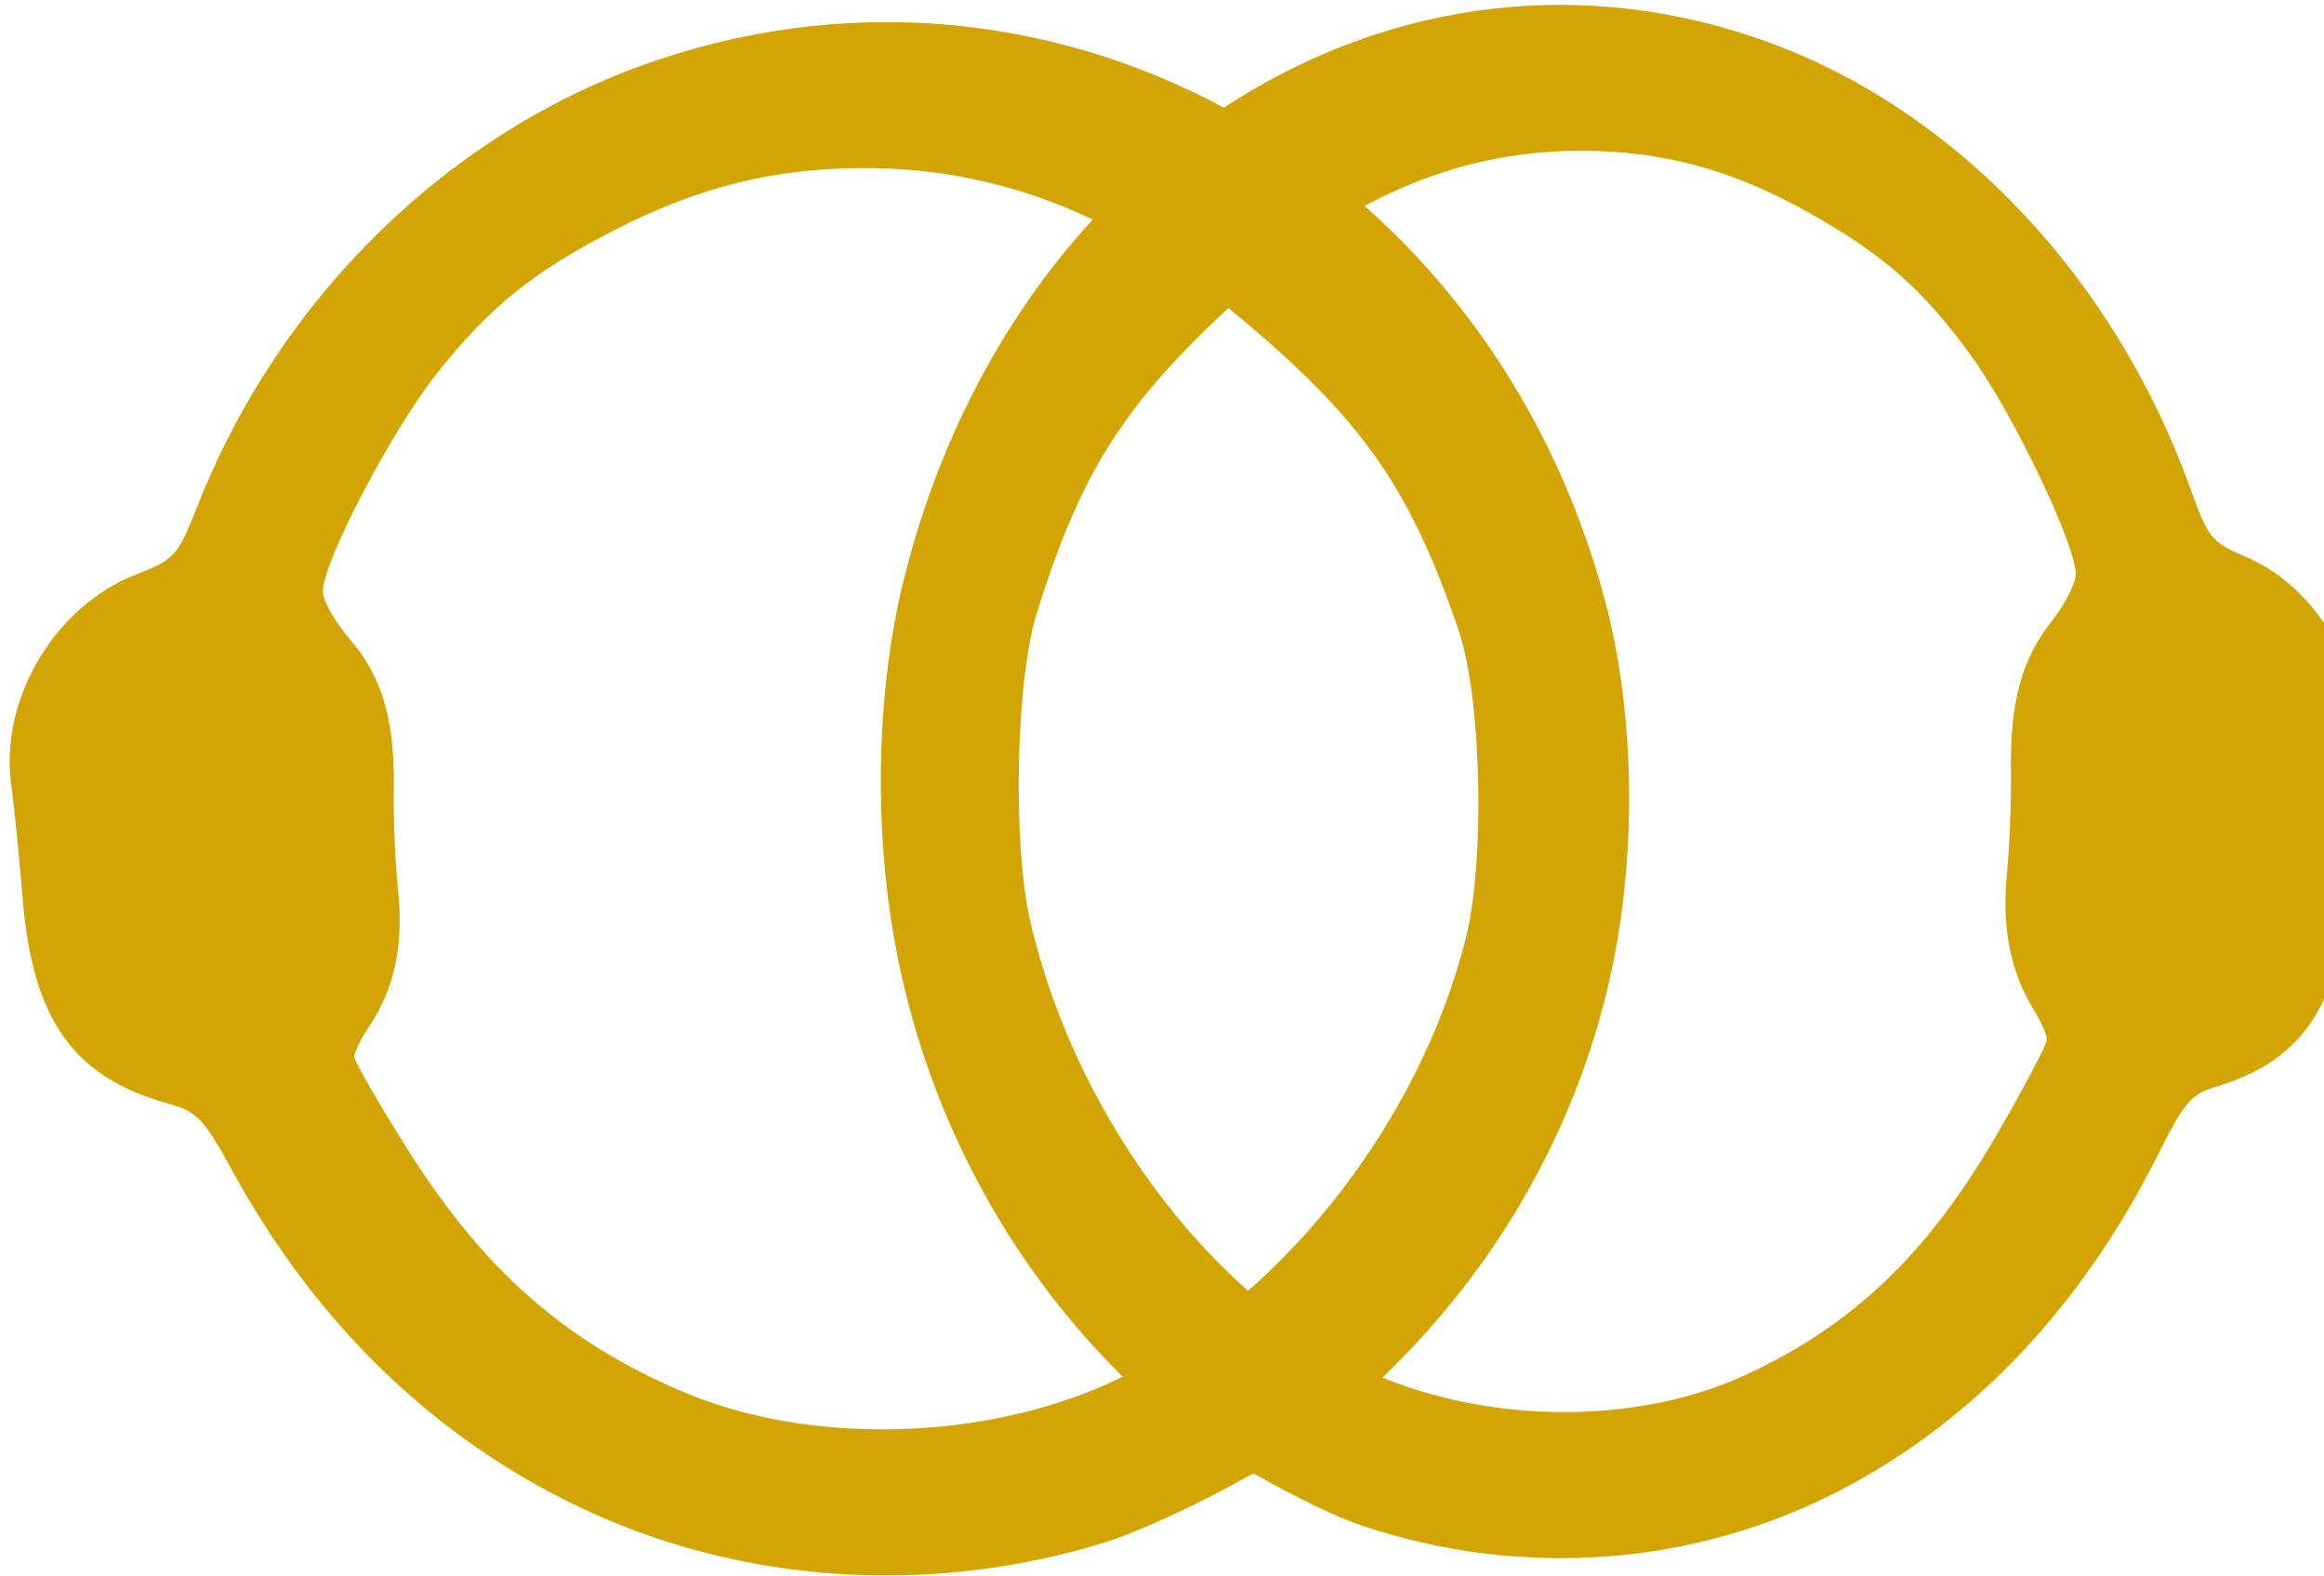
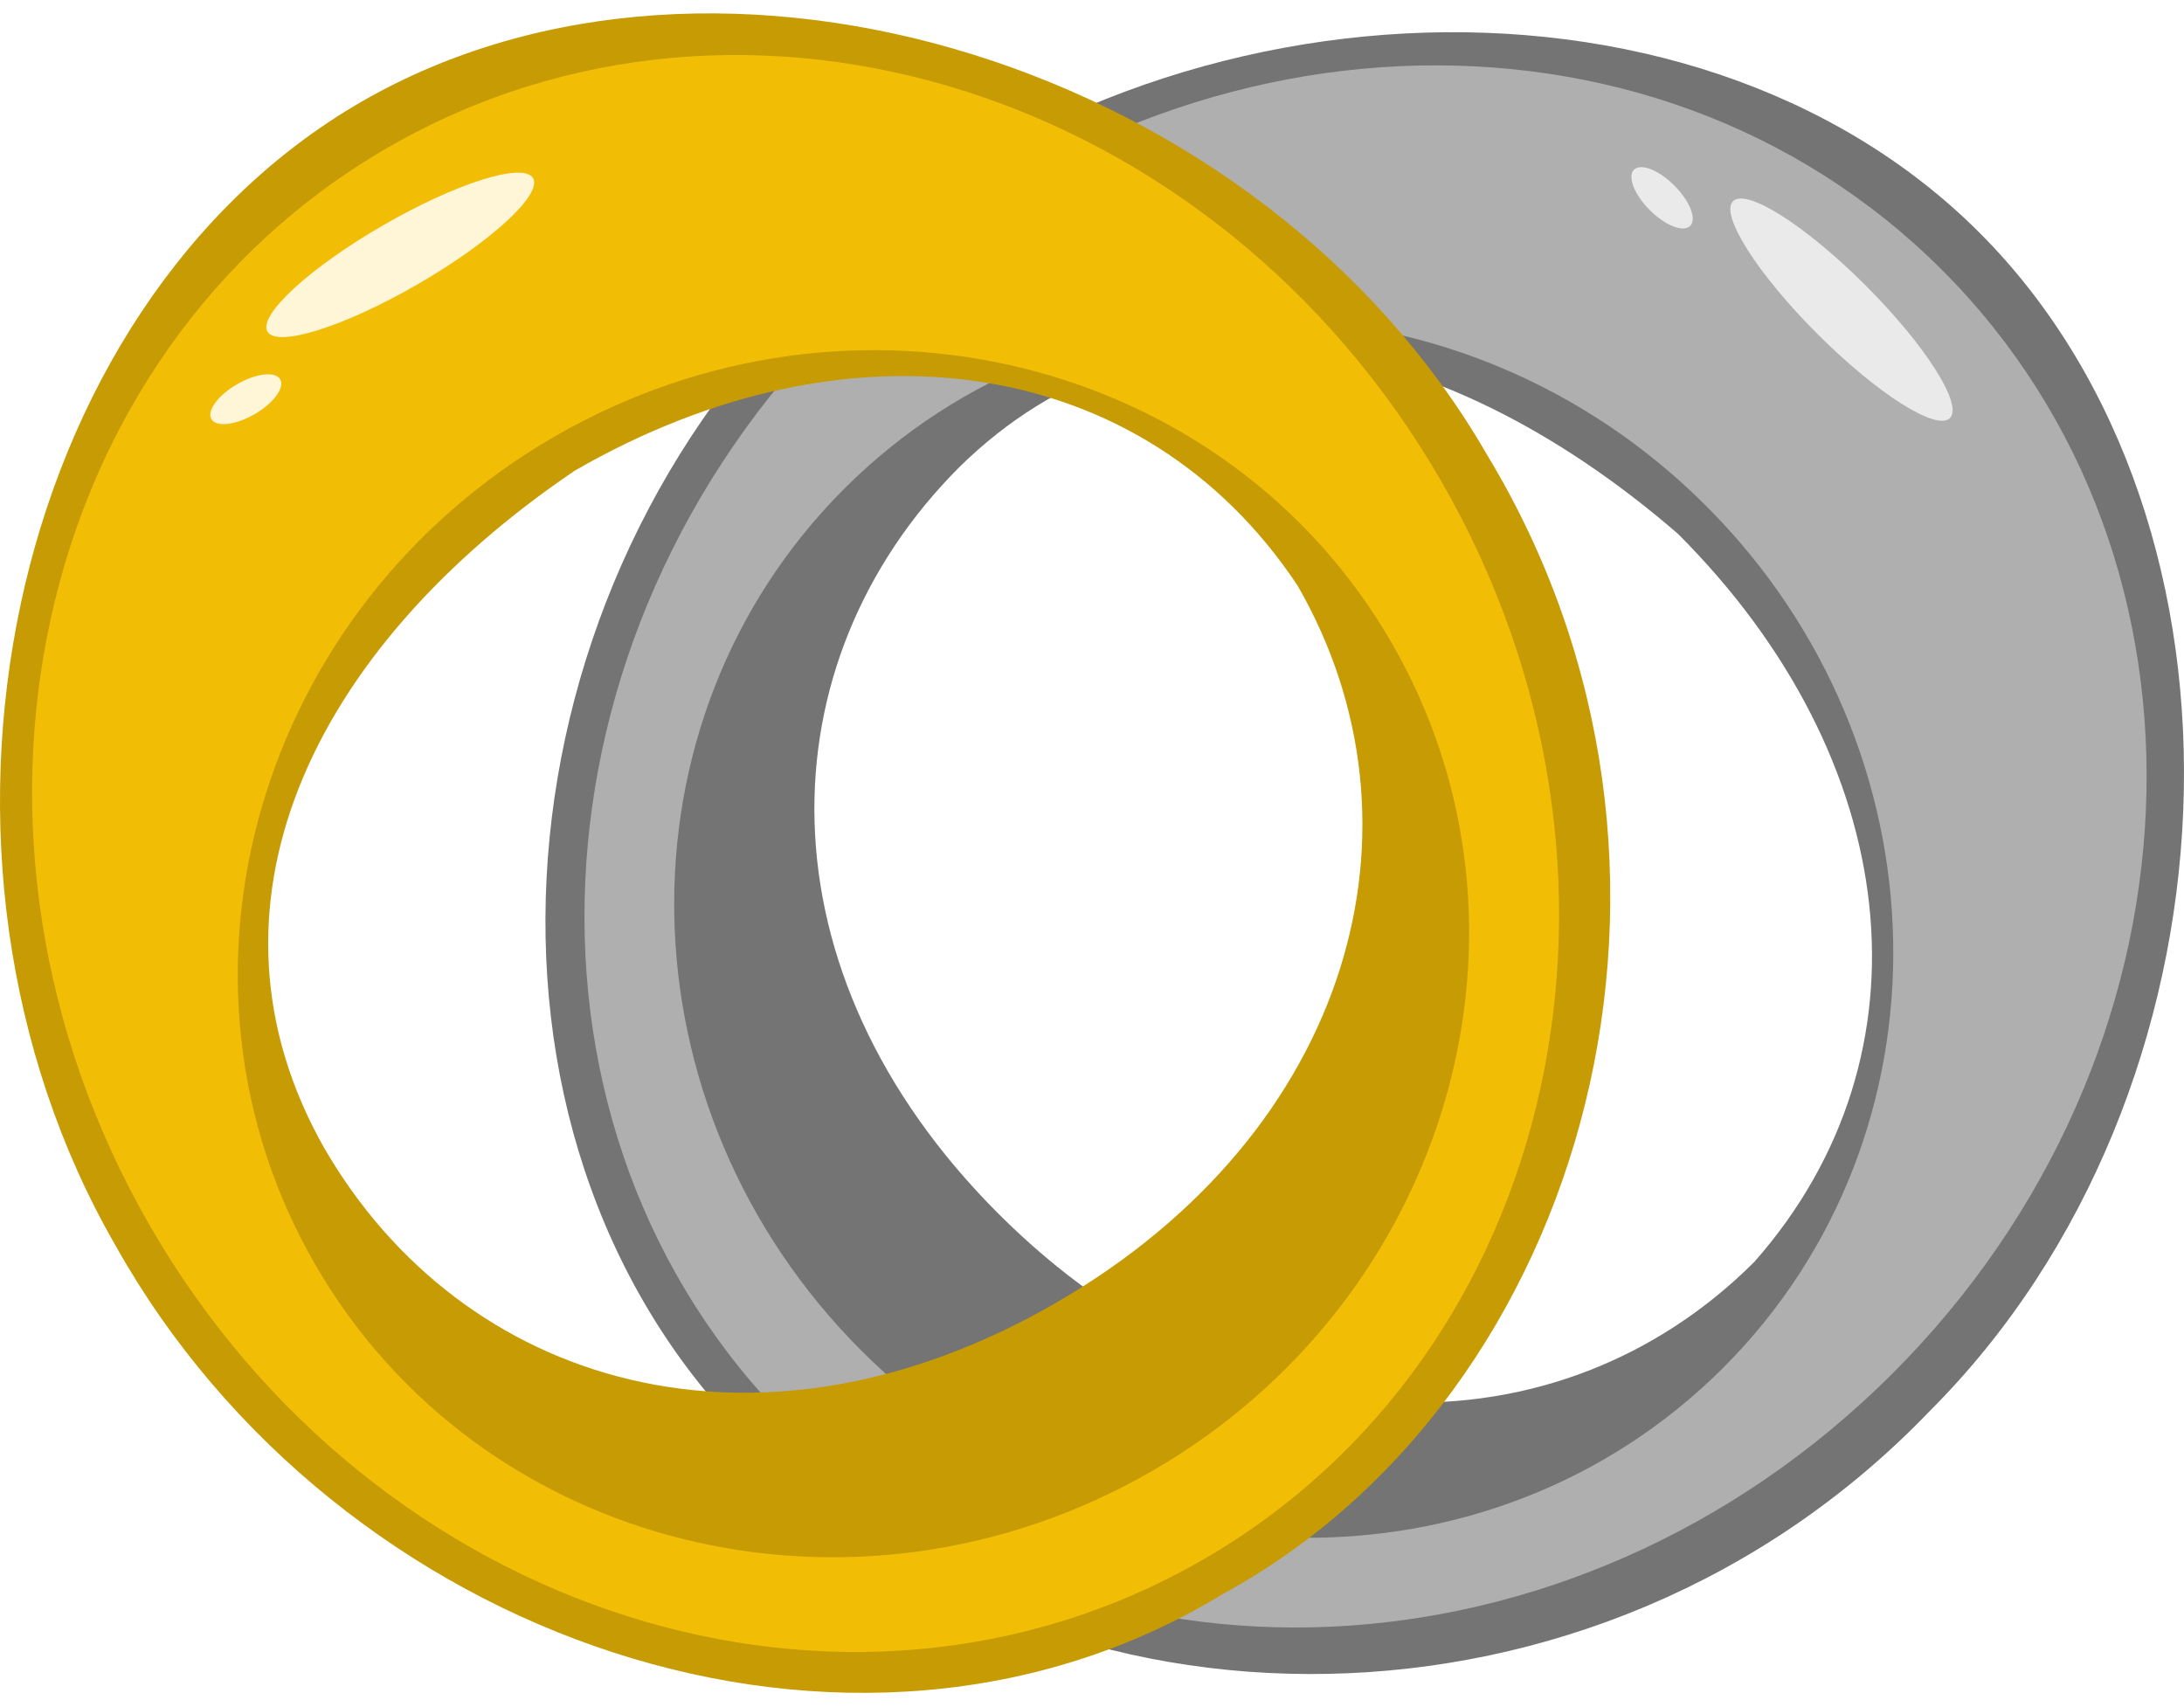
- <svg xmlns="http://www.w3.org/2000/svg" id="svg3030" viewBox="0 0 310.3 210.28" version="1.1" width="310.3" height="210.28">
+ <svg xmlns="http://www.w3.org/2000/svg" id="svg3030" viewBox="0 0 320 250" version="1.1" width="320" height="250">
  <defs id="defs11" />
-   <g id="layer1" transform="translate(-2.7891,-536.6217)">
+   <g id="layer1" transform="translate(213.3411,-516.3326)">
    <g id="g3005" transform="translate(-1.1517,1.1517)">
-       <path id="path3007" style="fill:#d3a504" d="m 220.016,660.276 c -4.186,25.549 -18.076,48.944 -38.938,65.585 -6.175,4.925 -22.061,13.208 -29.94,15.611 -23.282,7.099 -48.416,5.377 -69.764,-4.782 C 61.874,727.411 46.068,712.102 34.937,691.717 31.203,684.878 30.224,683.843 26.526,682.828 13.745,679.321 8.286,671.649 6.962,655.336 6.521,649.901 5.836,643.108 5.44,640.24 3.863,628.826 11.242,616.388 22.098,612.16 c 5.169,-2.013 5.585,-2.477 8.198,-9.116 11.076,-28.143 33.98,-50.352 61.437,-59.573 54.205,-18.203 111.212,14.384 126.556,72.34 3.514,13.275 4.151,29.673 1.727,44.465 z m -21.329,-40.689 c -6.833,-19.967 -13.401,-28.971 -32.305,-44.286 -14.378,-11.648 -30.253,-17.48 -47.355,-17.396 -11.763,0.058 -21.617,2.488 -32.551,8.029 -11.143,5.646 -17.106,10.424 -24.208,19.392 -6.065,7.66 -15.22,25.158 -15.22,29.091 0,1.224 1.63,4.11 3.623,6.414 4.303,4.974 6.01,10.825 5.847,20.048 -0.066,3.725 0.195,9.807 0.58,13.518 0.754,7.266 -0.49,13.067 -3.888,18.127 -1.076,1.603 -1.957,3.408 -1.957,4.012 0,0.604 3.232,6.219 7.183,12.479 10.14,16.066 21.097,25.671 36.878,32.326 17.729,7.478 42.501,6.365 59.66,-2.681 21.033,-11.087 38.549,-33.772 44.657,-57.834 2.64,-10.4 2.14,-32.222 -0.945,-41.237 z" />
-       <path id="path3007-0" style="fill:#d3a504" d="m 122.873,657.972 c 3.829,25.549 16.535,48.944 35.62,65.585 5.649,4.925 20.181,13.208 27.389,15.611 21.298,7.099 44.29,5.376 63.819,-4.782 17.838,-9.279 32.297,-24.588 42.479,-44.973 3.416,-6.839 4.312,-7.874 7.695,-8.888 11.692,-3.507 16.686,-11.179 17.897,-27.492 0.403,-5.435 1.03,-12.228 1.392,-15.096 1.442,-11.414 -5.307,-23.852 -15.239,-28.08 -4.728,-2.013 -5.109,-2.477 -7.5,-9.116 -10.132,-28.143 -31.084,-50.352 -56.202,-59.573 -49.586,-18.203 -101.735,14.384 -115.772,72.34 -3.215,13.275 -3.797,29.673 -1.58,44.465 z m 19.512,-40.689 c 6.251,-19.967 12.259,-28.971 29.552,-44.286 13.153,-11.648 27.675,-17.48 43.32,-17.396 10.761,0.058 19.775,2.488 29.777,8.029 10.193,5.646 15.649,10.424 22.145,19.392 5.548,7.66 13.923,25.158 13.923,29.091 0,1.224 -1.492,4.11 -3.315,6.414 -3.937,4.974 -5.498,10.825 -5.349,20.048 0.06,3.725 -0.179,9.807 -0.531,13.518 -0.69,7.266 0.448,13.067 3.557,18.127 0.985,1.603 1.79,3.408 1.79,4.012 0,0.604 -2.957,6.219 -6.571,12.479 -9.276,16.066 -19.299,25.671 -33.735,32.326 -16.218,7.478 -38.879,6.365 -54.577,-2.681 -19.241,-11.087 -35.264,-33.772 -40.851,-57.834 -2.415,-10.4 -1.958,-32.222 0.864,-41.237 z" />
+       <g id="g921" transform="rotate(30,-56.14366,765.4481)" />
+       <g id="g927" transform="rotate(60,-65.60308,676.4141)">
+         <g transform="rotate(-45,-125.0885,610.9616)" id="g995-6">
+           <path style="opacity:1;fill:#747474;fill-opacity:1;stroke:none;stroke-width:2.477;stroke-linecap:butt;stroke-linejoin:round;stroke-miterlimit:4;stroke-dasharray:none;stroke-opacity:1" d="m -186.872,592.011 c -33.911,57.078 -18.709,135.624 36.973,165.987 51.912,31.713 129.981,11.749 163.912,-50.006 32.985,-57.133 14.548,-138.475 -37.683,-168.63 -52.23,-30.156 -130.216,-4.483 -163.202,52.649 z m 27.741,19.205 c 20.38,-34.583 61.924,-38.302 104.241,-17.78 40.329,23.284 56.458,63.797 38.4,100.134 -20.249,35.071 -65.266,46.989 -108.822,21.841 -43.557,-25.147 -54.067,-69.123 -33.819,-104.195 z" id="path815-3-6-0" />
+           <path style="opacity:1;fill:#afafaf;fill-opacity:1;stroke:none;stroke-width:2.477;stroke-linecap:butt;stroke-linejoin:round;stroke-miterlimit:4;stroke-dasharray:none;stroke-opacity:1" d="M -181.841,594.915 A 109.203,119.453 30 0 0 -146.994,752.966 109.203,119.453 30 0 0 7.305,704.119 109.203,119.453 30 0 0 -27.542,546.069 109.203,119.453 30 0 0 -181.841,594.915 Z m 7.229,23.75 a 91.068,87.52 30 0 1 122.627,-30.261 91.068,87.52 30 0 1 35.107,121.329 91.068,87.52 30 0 1 -122.627,30.259 91.068,87.52 30 0 1 -35.108,-121.327 z" id="path815-3-62" />
+           <ellipse style="opacity:1;fill:#eaeaea;fill-opacity:1;stroke:none;stroke-width:1.472;stroke-linecap:butt;stroke-linejoin:round;stroke-miterlimit:4;stroke-dasharray:none;stroke-opacity:1" id="path865-6" cx="-501.208" cy="242.875" rx="5.009" ry="22.471" transform="rotate(-60)" />
+           <ellipse style="opacity:1;fill:#eaeaea;fill-opacity:1;stroke:none;stroke-width:1.008;stroke-linecap:butt;stroke-linejoin:round;stroke-miterlimit:4;stroke-dasharray:none;stroke-opacity:1" id="path867-1" cx="-508.21" cy="212.702" rx="2.544" ry="5.823" transform="rotate(-60)" />
+         </g>
+         <g id="g995" transform="rotate(-120,-89.55763,674.0419)">
+           <path style="opacity:1;fill:#c69b04;fill-opacity:1;stroke:none;stroke-width:2.477;stroke-linecap:butt;stroke-linejoin:round;stroke-miterlimit:4;stroke-dasharray:none;stroke-opacity:1" d="m -186.872,592.011 c -33.911,57.078 -18.709,135.624 36.973,165.987 51.912,31.713 129.981,11.749 163.912,-50.006 32.985,-57.133 14.548,-138.475 -37.683,-168.63 -52.23,-30.156 -130.216,-4.483 -163.202,52.649 z m 27.741,19.205 c 20.38,-34.583 61.924,-38.302 104.241,-17.78 40.329,23.284 56.458,63.797 38.4,100.134 -20.249,35.071 -65.266,46.989 -108.822,21.841 -43.557,-25.147 -54.067,-69.123 -33.819,-104.195 z" id="path815-3-6" />
+           <path style="opacity:1;fill:#f1bd05;fill-opacity:1;stroke:none;stroke-width:2.477;stroke-linecap:butt;stroke-linejoin:round;stroke-miterlimit:4;stroke-dasharray:none;stroke-opacity:1" d="M -181.841,594.915 A 109.203,119.453 30 0 0 -146.994,752.966 109.203,119.453 30 0 0 7.305,704.119 109.203,119.453 30 0 0 -27.542,546.069 109.203,119.453 30 0 0 -181.841,594.915 Z m 7.229,23.75 a 91.068,87.52 30 0 1 122.627,-30.261 91.068,87.52 30 0 1 35.107,121.329 91.068,87.52 30 0 1 -122.627,30.259 91.068,87.52 30 0 1 -35.108,-121.327 z" id="path815-3" />
+           <ellipse style="opacity:1;fill:#fef6d6;fill-opacity:1;stroke:none;stroke-width:1.472;stroke-linecap:butt;stroke-linejoin:round;stroke-miterlimit:4;stroke-dasharray:none;stroke-opacity:1" id="path865" cx="-501.208" cy="242.875" rx="5.009" ry="22.471" transform="rotate(-60)" />
+           <ellipse style="opacity:1;fill:#fef6d6;fill-opacity:1;stroke:none;stroke-width:1.008;stroke-linecap:butt;stroke-linejoin:round;stroke-miterlimit:4;stroke-dasharray:none;stroke-opacity:1" id="path867" cx="-508.21" cy="212.702" rx="2.544" ry="5.823" transform="rotate(-60)" />
+         </g>
+       </g>
    </g>
  </g>
</svg>
